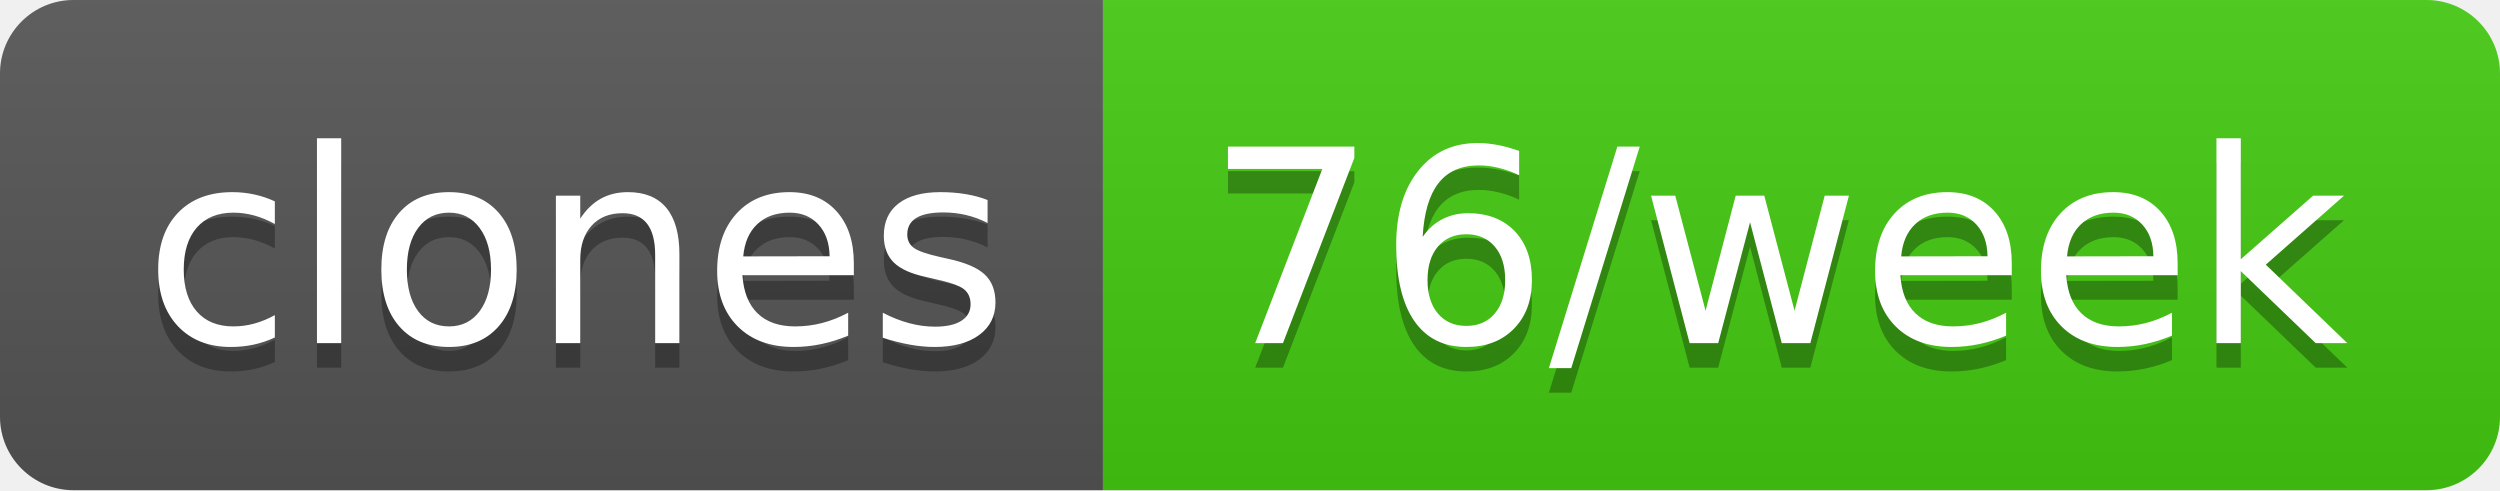
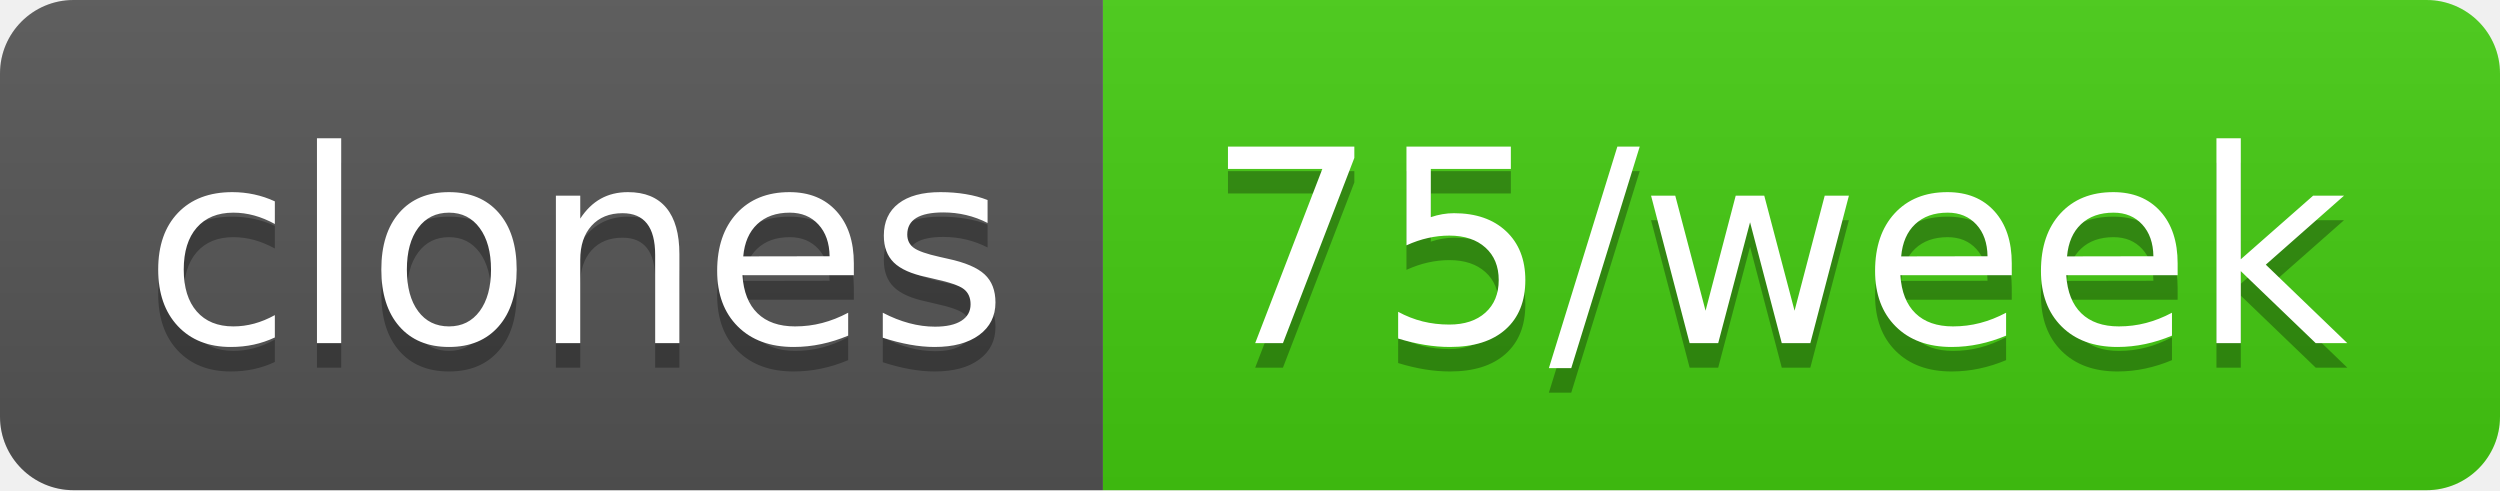
- <svg xmlns="http://www.w3.org/2000/svg" width="102" height="20" role="img" aria-label="clones: 76/week">
+ <svg xmlns="http://www.w3.org/2000/svg" width="102" height="20" role="img" aria-label="clones: 75/week">
  <linearGradient id="s" x2="0" y2="100%">
    <stop offset="0" stop-color="#bbb" stop-opacity=".1" />
    <stop offset="1" stop-opacity=".1" />
  </linearGradient>
  <clipPath id="r">
    <rect width="102" height="20" rx="3" fill="#fff" />
  </clipPath>
  <g clip-path="url(#r)">
    <rect width="45" height="20" fill="#555" />
    <rect x="45" width="57" height="20" fill="#4c1" />
    <rect width="102" height="20" fill="url(#s)" />
  </g>
  <g fill="#fff" text-anchor="middle" font-family="Verdana,Geneva,DejaVu Sans,sans-serif" text-rendering="geometricPrecision" font-size="110">
    <text aria-hidden="true" x="235" y="150" fill="#010101" fill-opacity=".3" transform="scale(.1)" textLength="350">clones</text>
    <text x="235" y="140" transform="scale(.1)" fill="#fff" textLength="350">clones</text>
-     <text aria-hidden="true" x="725" y="150" fill="#010101" fill-opacity=".3" transform="scale(.1)" textLength="470">76/week</text>
-     <text x="725" y="140" transform="scale(.1)" fill="#fff" textLength="470">76/week</text>
+     <text aria-hidden="true" x="725" y="150" fill="#010101" fill-opacity=".3" transform="scale(.1)" textLength="470">75/week</text>
+     <text x="725" y="140" transform="scale(.1)" fill="#fff" textLength="470">75/week</text>
  </g>
</svg>
